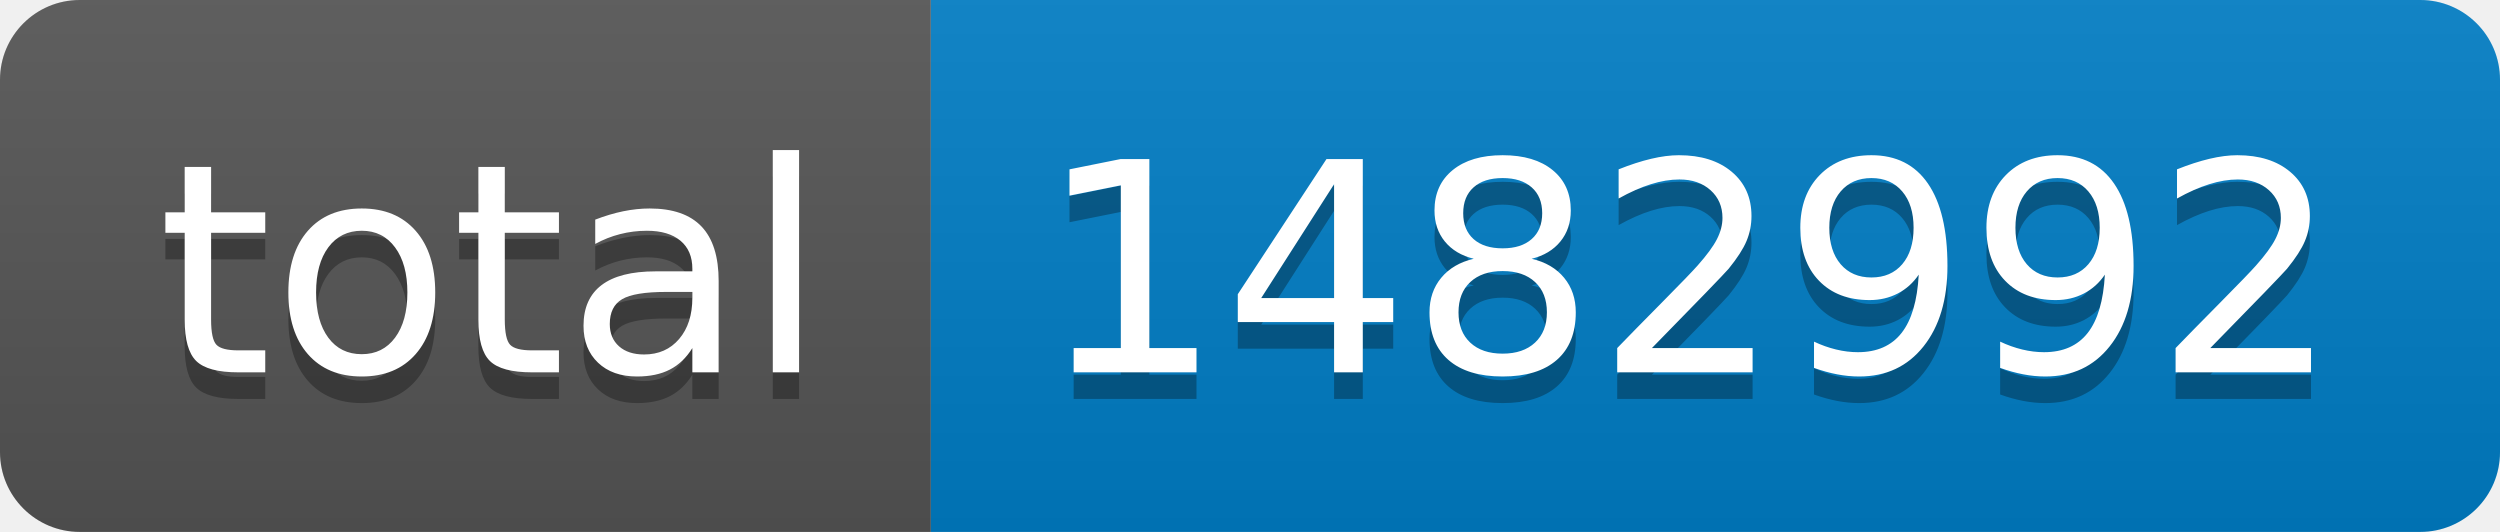
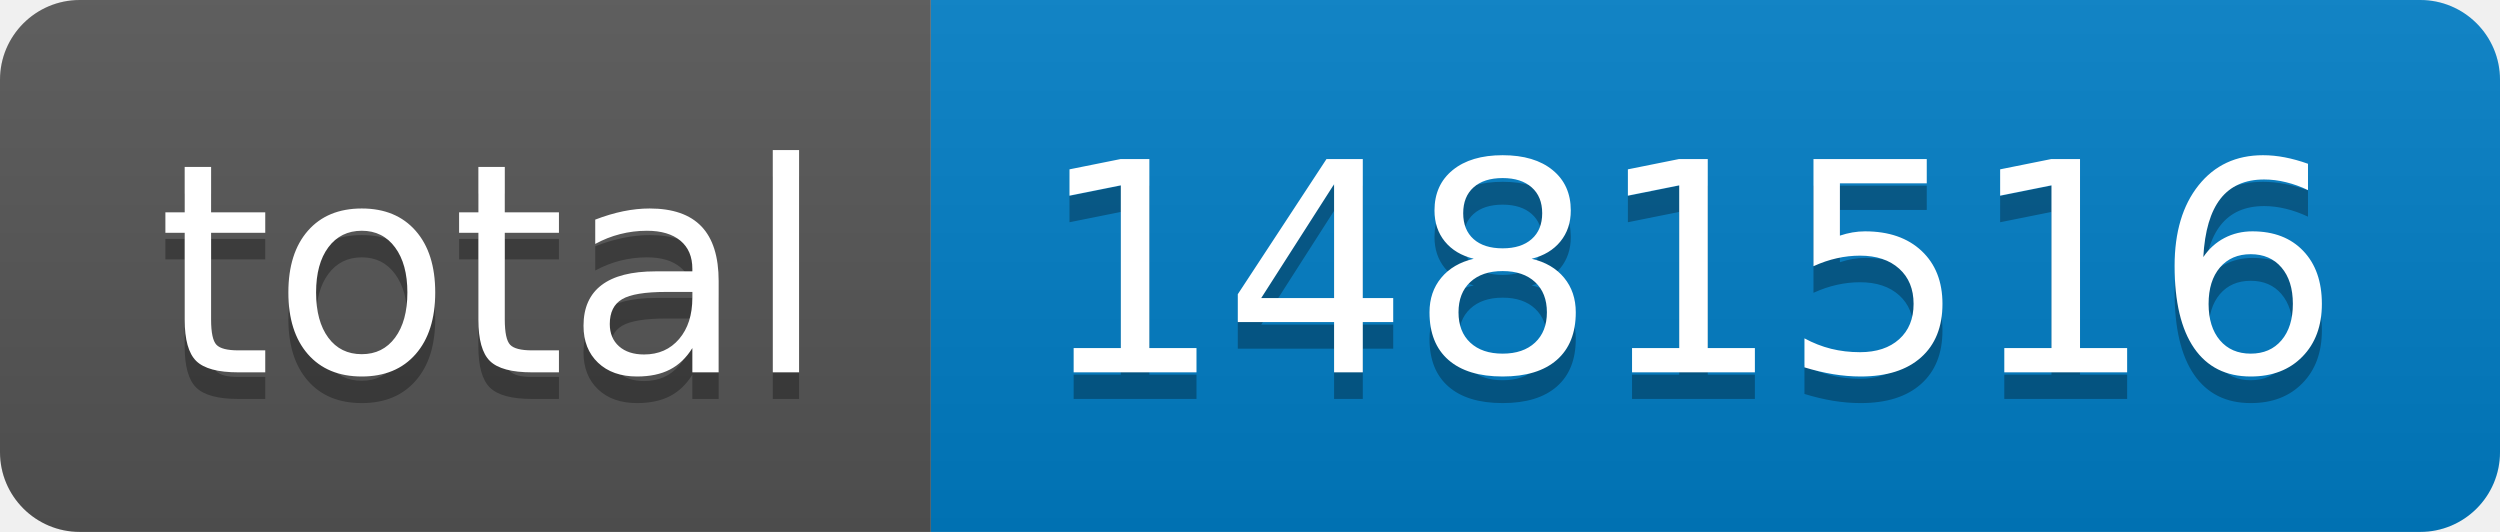
- <svg xmlns="http://www.w3.org/2000/svg" width="94" height="20" role="img" aria-label="total: 1482992">
+ <svg xmlns="http://www.w3.org/2000/svg" width="94" height="20" role="img" aria-label="total: 1481516">
  <linearGradient id="s" x2="0" y2="100%">
    <stop offset="0" stop-color="#bbb" stop-opacity=".1" />
    <stop offset="1" stop-opacity=".1" />
  </linearGradient>
  <clipPath id="r">
    <rect width="94" height="20" rx="3" fill="#fff" />
  </clipPath>
  <g clip-path="url(#r)">
    <rect width="35" height="20" fill="#555" />
    <rect x="35" width="59" height="20" fill="#007ec6" />
    <rect width="94" height="20" fill="url(#s)" />
  </g>
  <g fill="#fff" text-anchor="middle" font-family="Verdana,Geneva,DejaVu Sans,sans-serif" text-rendering="geometricPrecision" font-size="110">
    <text aria-hidden="true" x="185" y="150" fill="#010101" fill-opacity=".3" transform="scale(.1)" textLength="250">total</text>
    <text x="185" y="140" transform="scale(.1)" fill="#fff" textLength="250">total</text>
-     <text aria-hidden="true" x="635" y="150" fill="#010101" fill-opacity=".3" transform="scale(.1)" textLength="490">1482992</text>
-     <text x="635" y="140" transform="scale(.1)" fill="#fff" textLength="490">1482992</text>
+     <text aria-hidden="true" x="635" y="150" fill="#010101" fill-opacity=".3" transform="scale(.1)" textLength="490">1481516</text>
+     <text x="635" y="140" transform="scale(.1)" fill="#fff" textLength="490">1481516</text>
  </g>
</svg>
